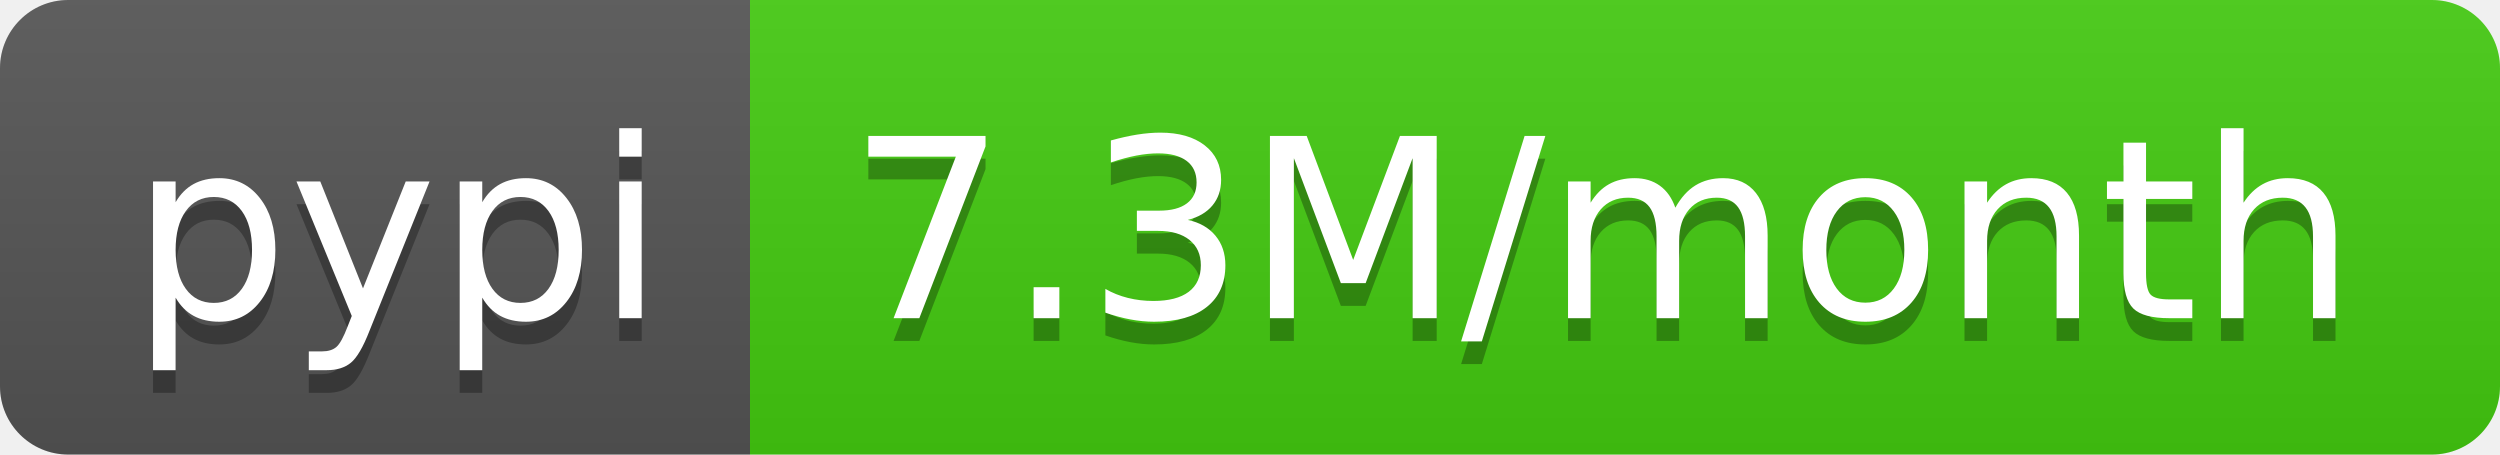
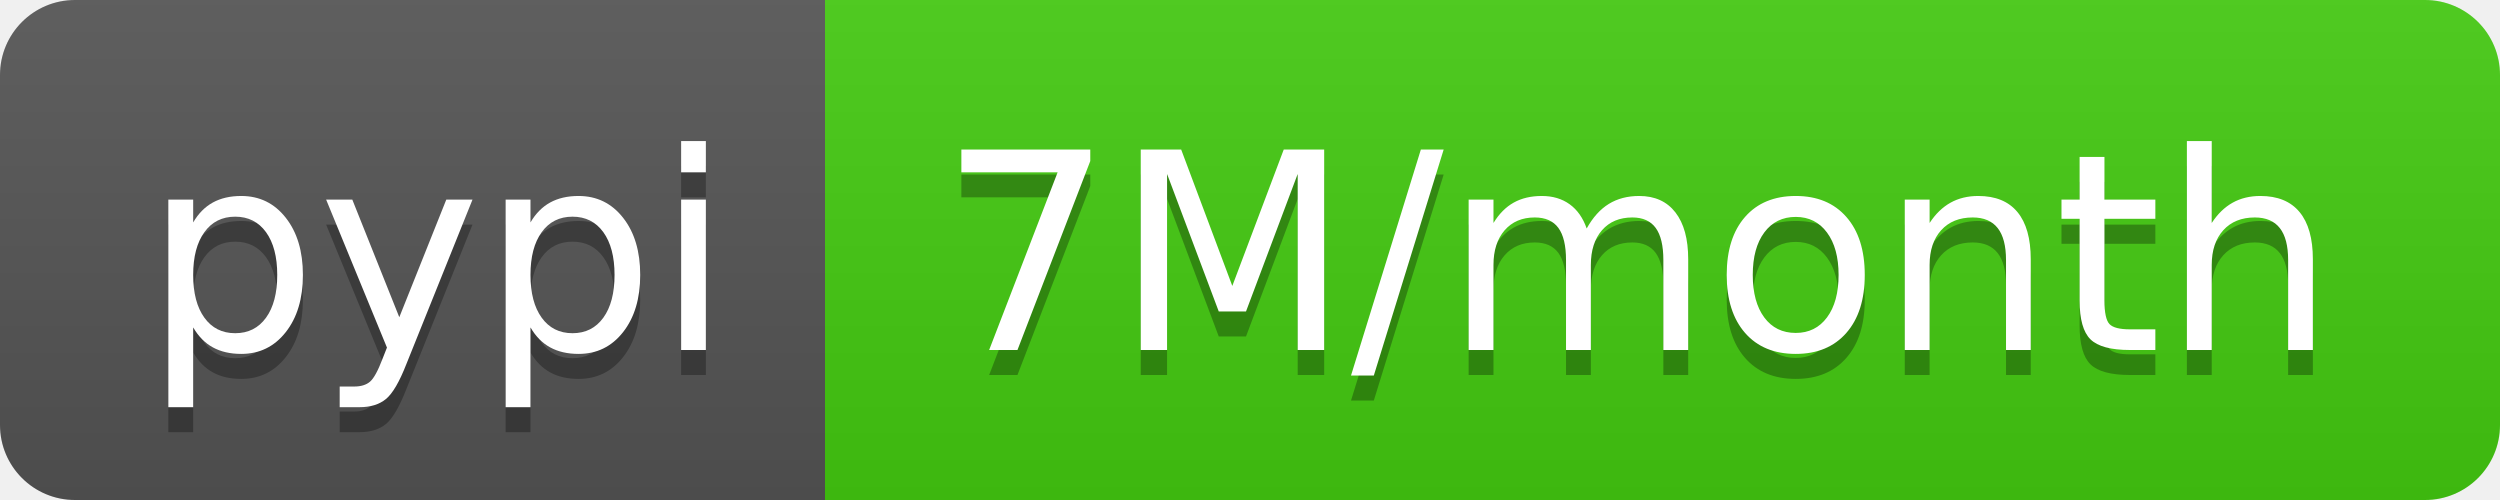
- <svg xmlns="http://www.w3.org/2000/svg" width="110" height="20" role="img" aria-label="pypi: 7.3M/month">
+ <svg xmlns="http://www.w3.org/2000/svg" width="100" height="20" role="img" aria-label="pypi: 7M/month">
  <linearGradient id="s" x2="0" y2="100%">
    <stop offset="0" stop-color="#bbb" stop-opacity=".1" />
    <stop offset="1" stop-opacity=".1" />
  </linearGradient>
  <clipPath id="r">
-     <rect width="110" height="20" rx="3" fill="#fff" />
+     <rect width="100" height="20" rx="3" fill="#fff" />
  </clipPath>
  <g clip-path="url(#r)">
    <rect width="33" height="20" fill="#555" />
-     <rect x="33" width="77" height="20" fill="#4c1" />
-     <rect width="110" height="20" fill="url(#s)" />
+     <rect x="33" width="67" height="20" fill="#4c1" />
+     <rect width="100" height="20" fill="url(#s)" />
  </g>
  <g fill="#fff" text-anchor="middle" font-family="Verdana,Geneva,DejaVu Sans,sans-serif" text-rendering="geometricPrecision" font-size="110">
    <text aria-hidden="true" x="175" y="150" fill="#010101" fill-opacity=".3" transform="scale(.1)" textLength="230">pypi</text>
    <text x="175" y="140" transform="scale(.1)" fill="#fff" textLength="230">pypi</text>
-     <text aria-hidden="true" x="705" y="150" fill="#010101" fill-opacity=".3" transform="scale(.1)" textLength="670">7.3M/month</text>
-     <text x="705" y="140" transform="scale(.1)" fill="#fff" textLength="670">7.3M/month</text>
+     <text aria-hidden="true" x="655" y="150" fill="#010101" fill-opacity=".3" transform="scale(.1)" textLength="570">7M/month</text>
+     <text x="655" y="140" transform="scale(.1)" fill="#fff" textLength="570">7M/month</text>
  </g>
</svg>
